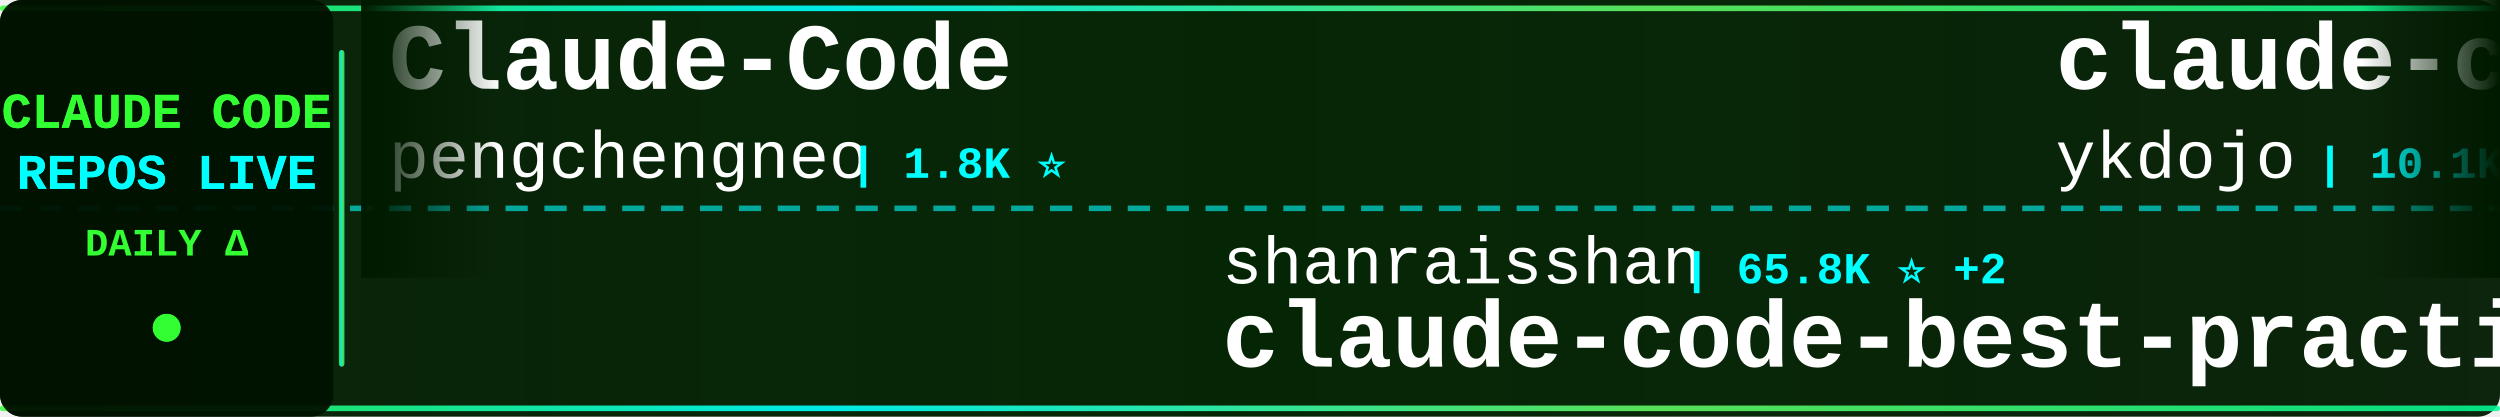
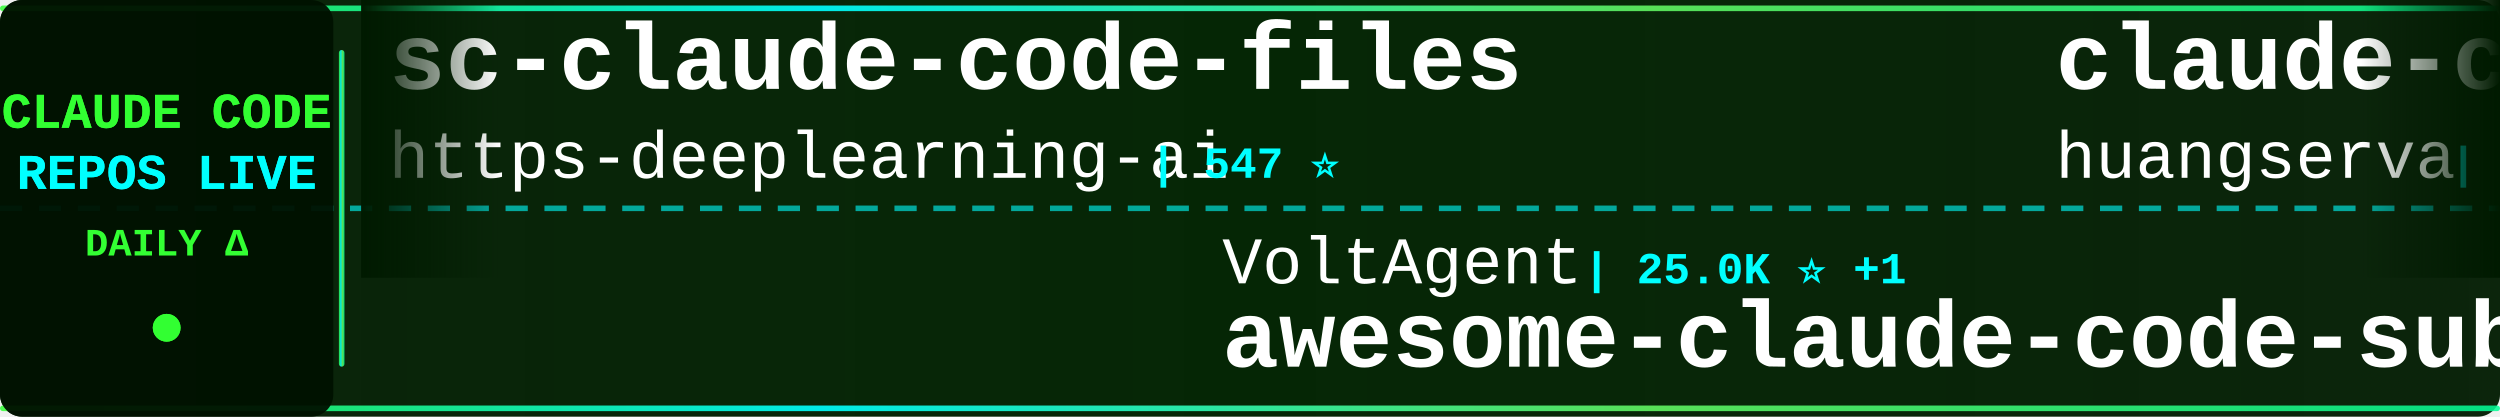
<svg xmlns="http://www.w3.org/2000/svg" width="900" height="150">
  <defs>
    <linearGradient id="tickerBg" x1="0%" y1="0%" x2="100%" y2="0%">
      <stop offset="0%" style="stop-color:#001a00;stop-opacity:0.95" />
      <stop offset="50%" style="stop-color:#002200;stop-opacity:0.98" />
      <stop offset="100%" style="stop-color:#001a00;stop-opacity:0.95" />
    </linearGradient>
    <linearGradient id="borderGrad" x1="0%" y1="0%" x2="100%" y2="0%">
      <stop offset="0%" style="stop-color:#33ff33;stop-opacity:0.85">
        <animate attributeName="stop-opacity" values="0.85;1;0.85" dur="2s" repeatCount="indefinite" />
      </stop>
      <stop offset="33%" style="stop-color:#00ffff;stop-opacity:0.9">
        <animate attributeName="stop-opacity" values="0.9;1;0.9" dur="2.2s" repeatCount="indefinite" />
      </stop>
      <stop offset="66%" style="stop-color:#66ff66;stop-opacity:0.85">
        <animate attributeName="stop-opacity" values="0.85;1;0.85" dur="1.8s" repeatCount="indefinite" />
      </stop>
      <stop offset="100%" style="stop-color:#00ff99;stop-opacity:0.85">
        <animate attributeName="stop-opacity" values="0.85;1;0.85" dur="2s" repeatCount="indefinite" />
      </stop>
    </linearGradient>
    <filter id="textGlow">
      <feGaussianBlur stdDeviation="0.1" result="coloredBlur" />
      <feMerge>
        <feMergeNode in="coloredBlur" />
        <feMergeNode in="SourceGraphic" />
      </feMerge>
    </filter>
    <filter id="metricGlow">
      <feGaussianBlur stdDeviation="0.2" result="coloredBlur" />
      <feMerge>
        <feMergeNode in="coloredBlur" />
        <feMergeNode in="SourceGraphic" />
      </feMerge>
    </filter>
    <linearGradient id="leftFade" x1="0%" y1="0%" x2="100%" y2="0%">
      <stop offset="0%" style="stop-color:#001a00;stop-opacity:1" />
      <stop offset="100%" style="stop-color:#001a00;stop-opacity:0" />
    </linearGradient>
    <linearGradient id="rightFade" x1="0%" y1="0%" x2="100%" y2="0%">
      <stop offset="0%" style="stop-color:#001a00;stop-opacity:0" />
      <stop offset="100%" style="stop-color:#001a00;stop-opacity:1" />
    </linearGradient>
  </defs>
  <rect width="900" height="150" fill="url(#tickerBg)" rx="8" />
  <rect x="0" y="2" width="900" height="2" fill="url(#borderGrad)" rx="1" />
  <rect x="0" y="146" width="900" height="2" fill="url(#borderGrad)" rx="1" />
  <line x1="0" y1="75" x2="900" y2="75" stroke="#00ffff" stroke-width="2" stroke-dasharray="8 6" opacity="0.6" />
  <rect x="0" y="0" width="120" height="150" fill="#001100" opacity="0.95" rx="8" />
  <text x="60" y="46" font-family="'Courier New', monospace" font-size="18" font-weight="bold" fill="#33ff33" text-anchor="middle" filter="url(#textGlow)">
    CLAUDE CODE
  </text>
  <text x="60" y="68" font-family="'Courier New', monospace" font-size="18" font-weight="bold" fill="#00ffff" text-anchor="middle" filter="url(#textGlow)">
    REPOS LIVE
  </text>
  <text x="60" y="92" font-family="'Courier New', monospace" font-size="14" font-weight="bold" fill="#33ff33" text-anchor="middle">
    DAILY Δ
  </text>
  <circle cx="60" cy="118" r="5" fill="#33ff33" filter="url(#metricGlow)">
    <animate attributeName="r" values="4;6;4" dur="1.5s" repeatCount="indefinite" />
    <animate attributeName="opacity" values="0.6;1;0.6" dur="1.5s" repeatCount="indefinite" />
  </circle>
  <rect x="122" y="18" width="2" height="114" fill="url(#borderGrad)" rx="1" />
  <clipPath id="tickerClip">
    <rect x="130" y="0" width="770" height="150" />
  </clipPath>
  <g clip-path="url(#tickerClip)">
    <g id="tickerItems">
      <animateTransform attributeName="transform" attributeType="XML" type="translate" from="0 0" to="-3000 0" dur="54s" repeatCount="indefinite" />
      <g transform="translate(0, 0)">
-         <text x="140" y="32" font-family="'Courier New', monospace" font-size="34" font-weight="bold" fill="#ffffff">Claude-Code</text>
-         <text x="140" y="64" font-family="'Courier New', monospace" font-size="24" font-weight="normal" fill="#ffffff" opacity="1.0">pengchengneo</text>
-         <text x="306" y="64" font-family="'Courier New', monospace" font-size="16" font-weight="bold" fill="#00ffff"> | 1.8K ⭐</text>
+         <text x="140" y="32" font-family="'Courier New', monospace" font-size="34" font-weight="bold" fill="#ffffff">sc-claude-code-files</text>
+         <text x="140" y="64" font-family="'Courier New', monospace" font-size="24" font-weight="normal" fill="#ffffff" opacity="1.0">https-deeplearning-ai</text>
+         <text x="414" y="64" font-family="'Courier New', monospace" font-size="16" font-weight="bold" fill="#00ffff"> | 547 ⭐</text>
      </g>
      <g transform="translate(300, 0)">
-         <text x="140" y="102" font-family="'Courier New', monospace" font-size="24" font-weight="normal" fill="#ffffff" opacity="1.0">shanraisshan</text>
-         <text x="306" y="102" font-family="'Courier New', monospace" font-size="16" font-weight="bold" fill="#00ffff"> | 65.8K ⭐ +2</text>
-         <text x="140" y="132" font-family="'Courier New', monospace" font-size="34" font-weight="bold" fill="#ffffff">claude-code-best-practic...</text>
+         <text x="140" y="102" font-family="'Courier New', monospace" font-size="24" font-weight="normal" fill="#ffffff" opacity="1.0">VoltAgent</text>
+         <text x="270" y="102" font-family="'Courier New', monospace" font-size="16" font-weight="bold" fill="#00ffff"> | 25.0K ⭐ +1</text>
+         <text x="140" y="132" font-family="'Courier New', monospace" font-size="34" font-weight="bold" fill="#ffffff">awesome-claude-code-suba...</text>
      </g>
      <g transform="translate(600, 0)">
-         <text x="140" y="32" font-family="'Courier New', monospace" font-size="34" font-weight="bold" fill="#ffffff">claude-code-tips</text>
-         <text x="140" y="64" font-family="'Courier New', monospace" font-size="24" font-weight="normal" fill="#ffffff" opacity="1.0">ykdojo</text>
-         <text x="234" y="64" font-family="'Courier New', monospace" font-size="16" font-weight="bold" fill="#00ffff"> | 10.1K ⭐</text>
+         <text x="140" y="32" font-family="'Courier New', monospace" font-size="34" font-weight="bold" fill="#ffffff">claude-code-cli</text>
+         <text x="140" y="64" font-family="'Courier New', monospace" font-size="24" font-weight="normal" fill="#ffffff" opacity="1.0">huangserva</text>
+         <text x="282" y="64" font-family="'Courier New', monospace" font-size="16" font-weight="bold" fill="#00ffff"> | 627 ⭐</text>
      </g>
      <g transform="translate(900, 0)">
        <text x="140" y="102" font-family="'Courier New', monospace" font-size="24" font-weight="normal" fill="#ffffff" opacity="1.0">ghuntley</text>
        <text x="258" y="102" font-family="'Courier New', monospace" font-size="16" font-weight="bold" fill="#00ffff"> | 991 ⭐</text>
        <text x="140" y="132" font-family="'Courier New', monospace" font-size="34" font-weight="bold" fill="#ffffff">claude-code-source-code-...</text>
      </g>
      <g transform="translate(1200, 0)">
-         <text x="140" y="32" font-family="'Courier New', monospace" font-size="34" font-weight="bold" fill="#ffffff">claude-code-source-code</text>
-         <text x="140" y="64" font-family="'Courier New', monospace" font-size="24" font-weight="normal" fill="#ffffff" opacity="1.0">777genius</text>
-         <text x="270" y="64" font-family="'Courier New', monospace" font-size="16" font-weight="bold" fill="#00ffff"> | 930 ⭐</text>
+         <text x="140" y="32" font-family="'Courier New', monospace" font-size="34" font-weight="bold" fill="#ffffff">my-claude-code-setup</text>
+         <text x="140" y="64" font-family="'Courier New', monospace" font-size="24" font-weight="normal" fill="#ffffff" opacity="1.0">centminmod</text>
+         <text x="282" y="64" font-family="'Courier New', monospace" font-size="16" font-weight="bold" fill="#00ffff"> | 2.6K ⭐</text>
      </g>
      <g transform="translate(1500, 0)">
-         <text x="140" y="102" font-family="'Courier New', monospace" font-size="24" font-weight="normal" fill="#ffffff" opacity="1.0">zstmfhy</text>
-         <text x="246" y="102" font-family="'Courier New', monospace" font-size="16" font-weight="bold" fill="#00ffff"> | 189 ⭐</text>
-         <text x="140" y="132" font-family="'Courier New', monospace" font-size="34" font-weight="bold" fill="#ffffff">Claude-code</text>
+         <text x="140" y="102" font-family="'Courier New', monospace" font-size="24" font-weight="normal" fill="#ffffff" opacity="1.0">Donchitos</text>
+         <text x="270" y="102" font-family="'Courier New', monospace" font-size="16" font-weight="bold" fill="#00ffff"> | 24.9K ⭐ +1</text>
+         <text x="140" y="132" font-family="'Courier New', monospace" font-size="34" font-weight="bold" fill="#ffffff">Claude-Code-Game-Studios</text>
      </g>
      <g transform="translate(1800, 0)">
-         <text x="140" y="32" font-family="'Courier New', monospace" font-size="34" font-weight="bold" fill="#ffffff">claude-code-webui</text>
-         <text x="140" y="64" font-family="'Courier New', monospace" font-size="24" font-weight="normal" fill="#ffffff" opacity="1.0">sugyan</text>
-         <text x="234" y="64" font-family="'Courier New', monospace" font-size="16" font-weight="bold" fill="#00ffff"> | 1.1K ⭐</text>
+         <text x="140" y="32" font-family="'Courier New', monospace" font-size="34" font-weight="bold" fill="#ffffff">ralph-claude-code</text>
+         <text x="140" y="64" font-family="'Courier New', monospace" font-size="24" font-weight="normal" fill="#ffffff" opacity="1.0">frankbria</text>
+         <text x="270" y="64" font-family="'Courier New', monospace" font-size="16" font-weight="bold" fill="#00ffff"> | 9.6K ⭐ +1</text>
      </g>
      <g transform="translate(2100, 0)">
-         <text x="140" y="102" font-family="'Courier New', monospace" font-size="24" font-weight="normal" fill="#ffffff" opacity="1.0">feiskyer</text>
-         <text x="258" y="102" font-family="'Courier New', monospace" font-size="16" font-weight="bold" fill="#00ffff"> | 1.6K ⭐</text>
-         <text x="140" y="132" font-family="'Courier New', monospace" font-size="34" font-weight="bold" fill="#ffffff">claude-code-settings</text>
+         <text x="140" y="102" font-family="'Courier New', monospace" font-size="24" font-weight="normal" fill="#ffffff" opacity="1.0">musistudio</text>
+         <text x="282" y="102" font-family="'Courier New', monospace" font-size="16" font-weight="bold" fill="#00ffff"> | 37.2K ⭐ +5</text>
+         <text x="140" y="132" font-family="'Courier New', monospace" font-size="34" font-weight="bold" fill="#ffffff">claude-code-router</text>
      </g>
      <g transform="translate(2400, 0)">
-         <text x="140" y="32" font-family="'Courier New', monospace" font-size="34" font-weight="bold" fill="#ffffff">Open-ClaudeCode</text>
-         <text x="140" y="64" font-family="'Courier New', monospace" font-size="24" font-weight="normal" fill="#ffffff" opacity="1.0">LING71671</text>
-         <text x="270" y="64" font-family="'Courier New', monospace" font-size="16" font-weight="bold" fill="#00ffff"> | 948 ⭐</text>
+         <text x="140" y="32" font-family="'Courier New', monospace" font-size="34" font-weight="bold" fill="#ffffff">claude-code-best-practic...</text>
+         <text x="140" y="64" font-family="'Courier New', monospace" font-size="24" font-weight="normal" fill="#ffffff" opacity="1.0">shanraisshan</text>
+         <text x="306" y="64" font-family="'Courier New', monospace" font-size="16" font-weight="bold" fill="#00ffff"> | 65.8K ⭐ +4</text>
      </g>
      <g transform="translate(2700, 0)">
-         <text x="140" y="102" font-family="'Courier New', monospace" font-size="24" font-weight="normal" fill="#ffffff" opacity="1.0">AICoderTudou</text>
-         <text x="306" y="102" font-family="'Courier New', monospace" font-size="16" font-weight="bold" fill="#00ffff"> | 495 ⭐</text>
-         <text x="140" y="132" font-family="'Courier New', monospace" font-size="34" font-weight="bold" fill="#ffffff">claude-code-tudou</text>
+         <text x="140" y="102" font-family="'Courier New', monospace" font-size="24" font-weight="normal" fill="#ffffff" opacity="1.0">jqueryscript</text>
+         <text x="306" y="102" font-family="'Courier New', monospace" font-size="16" font-weight="bold" fill="#00ffff"> | 510 ⭐</text>
+         <text x="140" y="132" font-family="'Courier New', monospace" font-size="34" font-weight="bold" fill="#ffffff">awesome-claude-code</text>
      </g>
      <g transform="translate(3000, 0)">
-         <text x="140" y="32" font-family="'Courier New', monospace" font-size="34" font-weight="bold" fill="#ffffff">Claude-Code</text>
-         <text x="140" y="64" font-family="'Courier New', monospace" font-size="24" font-weight="normal" fill="#ffffff" opacity="1.0">pengchengneo</text>
-         <text x="306" y="64" font-family="'Courier New', monospace" font-size="16" font-weight="bold" fill="#00ffff"> | 1.8K ⭐</text>
+         <text x="140" y="32" font-family="'Courier New', monospace" font-size="34" font-weight="bold" fill="#ffffff">sc-claude-code-files</text>
+         <text x="140" y="64" font-family="'Courier New', monospace" font-size="24" font-weight="normal" fill="#ffffff" opacity="1.0">https-deeplearning-ai</text>
+         <text x="414" y="64" font-family="'Courier New', monospace" font-size="16" font-weight="bold" fill="#00ffff"> | 547 ⭐</text>
      </g>
      <g transform="translate(3300, 0)">
-         <text x="140" y="102" font-family="'Courier New', monospace" font-size="24" font-weight="normal" fill="#ffffff" opacity="1.0">shanraisshan</text>
-         <text x="306" y="102" font-family="'Courier New', monospace" font-size="16" font-weight="bold" fill="#00ffff"> | 65.8K ⭐ +2</text>
-         <text x="140" y="132" font-family="'Courier New', monospace" font-size="34" font-weight="bold" fill="#ffffff">claude-code-best-practic...</text>
+         <text x="140" y="102" font-family="'Courier New', monospace" font-size="24" font-weight="normal" fill="#ffffff" opacity="1.0">VoltAgent</text>
+         <text x="270" y="102" font-family="'Courier New', monospace" font-size="16" font-weight="bold" fill="#00ffff"> | 25.0K ⭐ +1</text>
+         <text x="140" y="132" font-family="'Courier New', monospace" font-size="34" font-weight="bold" fill="#ffffff">awesome-claude-code-suba...</text>
      </g>
      <g transform="translate(3600, 0)">
-         <text x="140" y="32" font-family="'Courier New', monospace" font-size="34" font-weight="bold" fill="#ffffff">claude-code-tips</text>
-         <text x="140" y="64" font-family="'Courier New', monospace" font-size="24" font-weight="normal" fill="#ffffff" opacity="1.0">ykdojo</text>
-         <text x="234" y="64" font-family="'Courier New', monospace" font-size="16" font-weight="bold" fill="#00ffff"> | 10.1K ⭐</text>
+         <text x="140" y="32" font-family="'Courier New', monospace" font-size="34" font-weight="bold" fill="#ffffff">claude-code-cli</text>
+         <text x="140" y="64" font-family="'Courier New', monospace" font-size="24" font-weight="normal" fill="#ffffff" opacity="1.0">huangserva</text>
+         <text x="282" y="64" font-family="'Courier New', monospace" font-size="16" font-weight="bold" fill="#00ffff"> | 627 ⭐</text>
      </g>
      <g transform="translate(3900, 0)">
        <text x="140" y="102" font-family="'Courier New', monospace" font-size="24" font-weight="normal" fill="#ffffff" opacity="1.0">ghuntley</text>
        <text x="258" y="102" font-family="'Courier New', monospace" font-size="16" font-weight="bold" fill="#00ffff"> | 991 ⭐</text>
        <text x="140" y="132" font-family="'Courier New', monospace" font-size="34" font-weight="bold" fill="#ffffff">claude-code-source-code-...</text>
      </g>
    </g>
  </g>
  <rect x="130" y="0" width="50" height="100" fill="url(#leftFade)" />
  <rect x="850" y="0" width="50" height="100" fill="url(#rightFade)" />
</svg>
